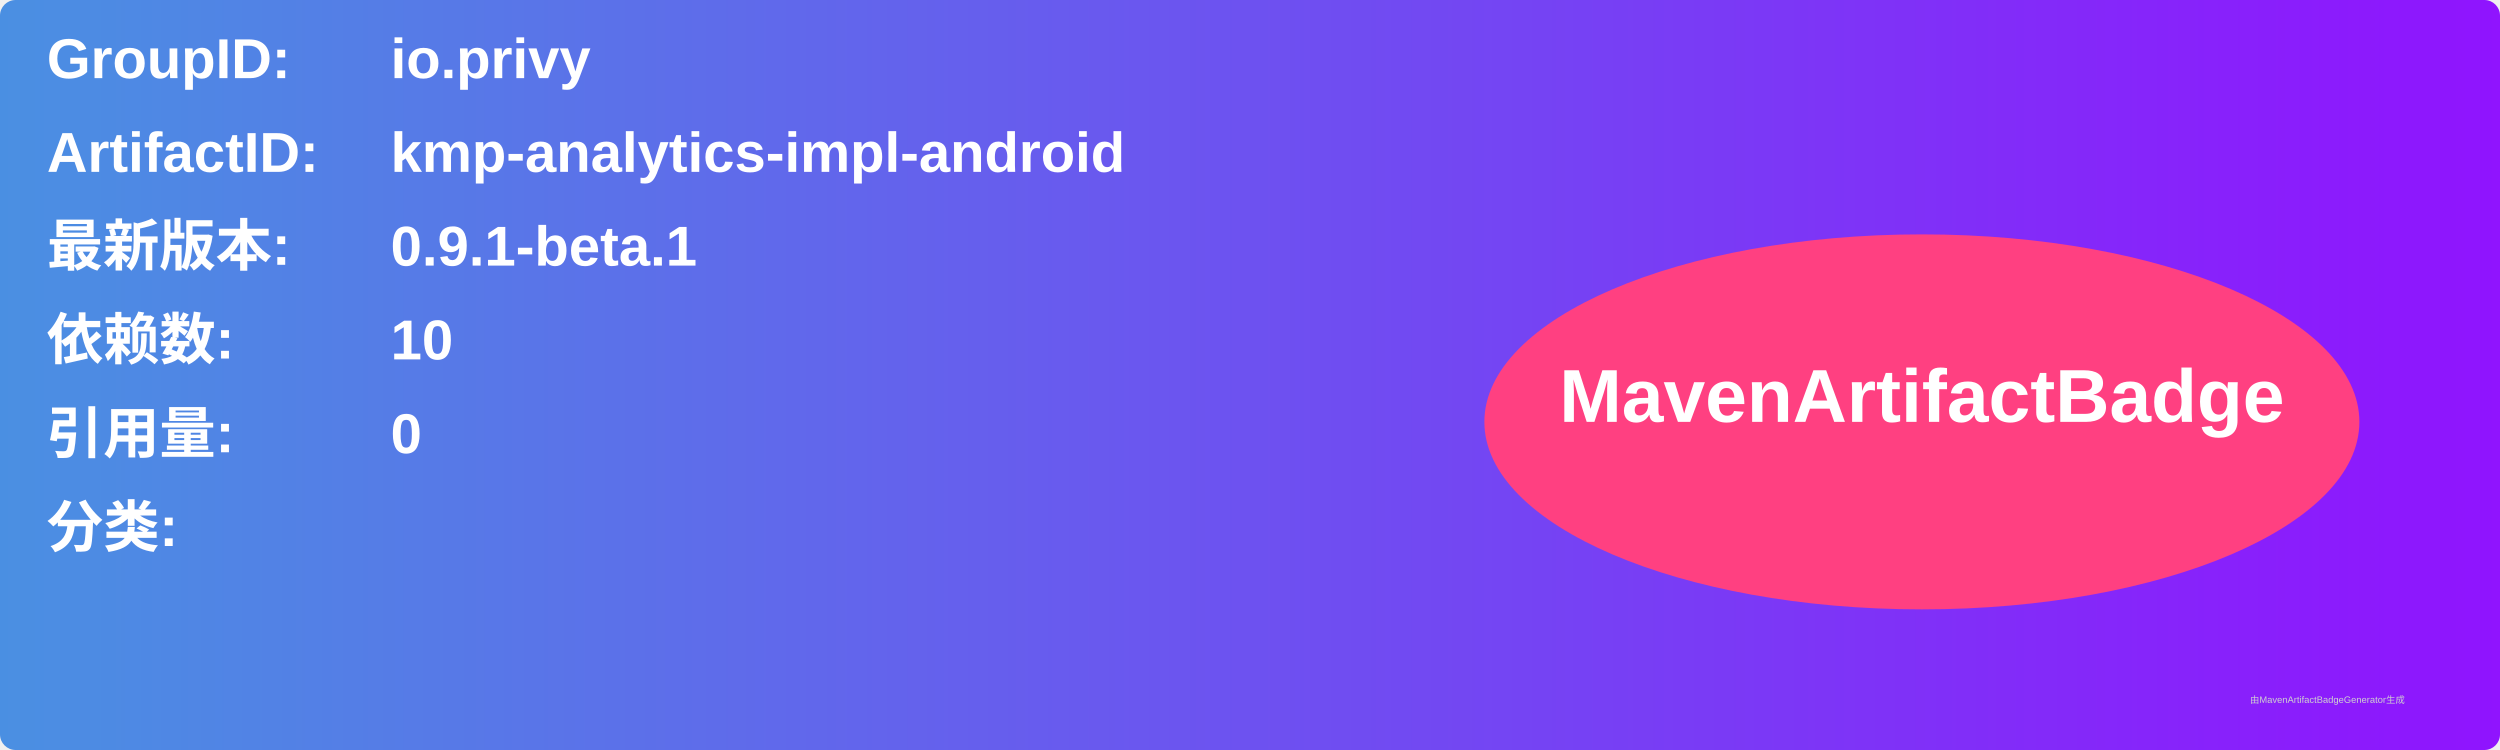
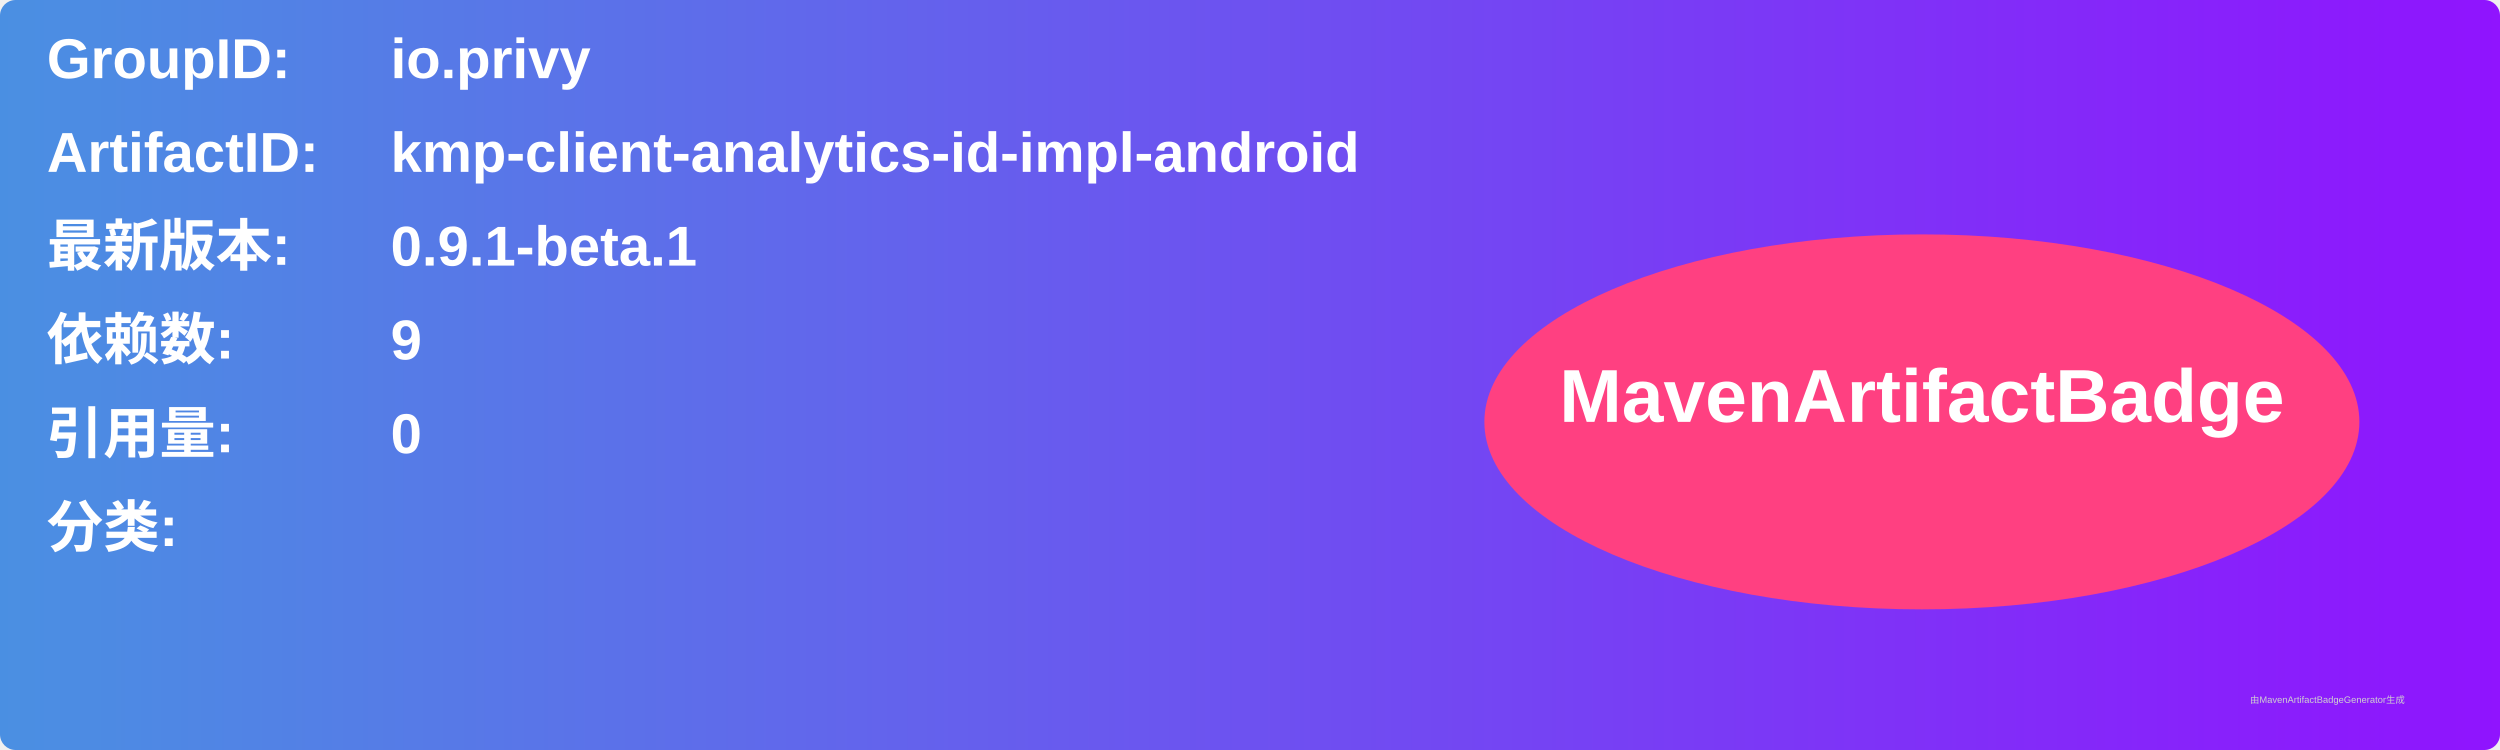
<svg xmlns="http://www.w3.org/2000/svg" width="800" height="240" viewBox="0 0 800 240">
  <linearGradient id="grad" x1="0%" y1="0%" x2="100%" y2="0%">
    <stop offset="0%" stop-color="#4a90e2" />
    <stop offset="100%" stop-color="#9013fe" />
  </linearGradient>
  <rect width="100%" height="100%" rx="5" ry="5" fill="url(#grad)" />
  <g transform="translate(15, 15)">
    <text x="0" y="10" font-family="Arial" font-size="18" fill="white" font-weight="bold" width="260">GroupID:</text>
    <text x="110" y="10" font-family="Arial" font-size="18" fill="white" font-weight="bold" width="460">io.privy</text>
    <text x="0" y="40" font-family="Arial" font-size="18" fill="white" font-weight="bold" width="260">ArtifactID:</text>
-     <text x="110" y="40" font-family="Arial" font-size="18" fill="white" font-weight="bold" width="460">kmp-analytics-impl-android</text>
+     <text x="110" y="40" font-family="Arial" font-size="18" fill="white" font-weight="bold" width="460">kmp-client-analytics-id-impl-android</text>
    <text x="0" y="70" font-family="Arial" font-size="18" fill="white" font-weight="bold">最新版本:</text>
    <text x="110" y="70" font-family="Arial" font-size="18" fill="white" font-weight="bold">
      <tspan font-weight="bold">0.9.1-beta.1</tspan>
    </text>
    <text x="0" y="100" font-family="Arial" font-size="18" fill="white" font-weight="bold">依赖数: </text>
    <text x="110" y="100" font-family="Arial" font-size="18" fill="white">
-       <tspan font-weight="bold">10</tspan>
+       <tspan font-weight="bold">9</tspan>
    </text>
    <text x="0" y="130" font-family="Arial" font-size="18" fill="white" font-weight="bold">引用量: </text>
    <text x="110" y="130" font-family="Arial" font-size="18" fill="white">
      <tspan font-weight="bold">0</tspan>
    </text>
    <text x="0" y="160" font-family="Arial" font-size="18" fill="white" font-weight="bold">分类:</text>
    <text x="10" y="190" font-family="Arial" font-size="10" fill="white">
      <tspan font-weight="bold" />
    </text>
    <ellipse cx="600" cy="120" rx="140" ry="60" fill="#ff4081" />
    <text x="600" y="120" text-anchor="middle" font-family="Arial" font-size="24" fill="white" font-weight="bold">MavenArtifactBadge</text>
  </g>
  <text x="720" y="225" font-family="Arial" font-size="3" fill="#d0d0d0">由MavenArtifactBadgeGenerator生成</text>
</svg>
